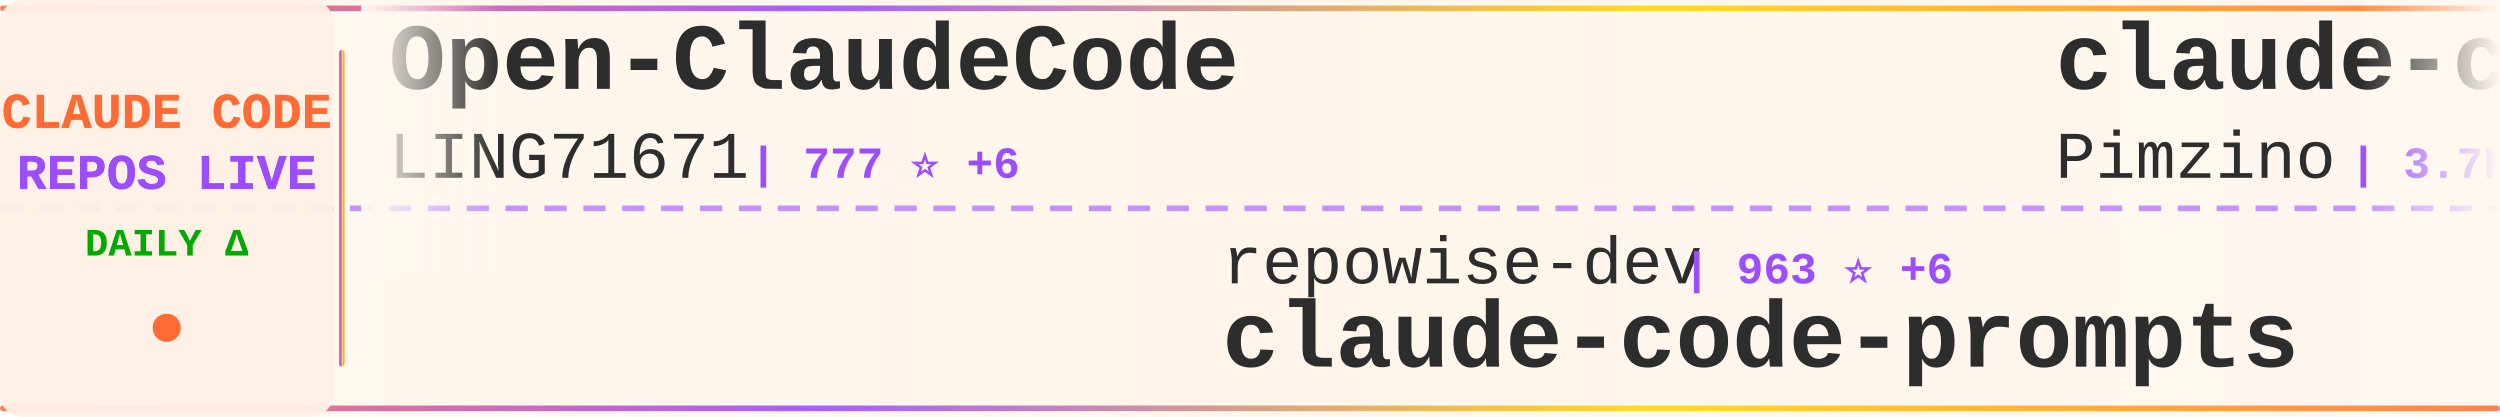
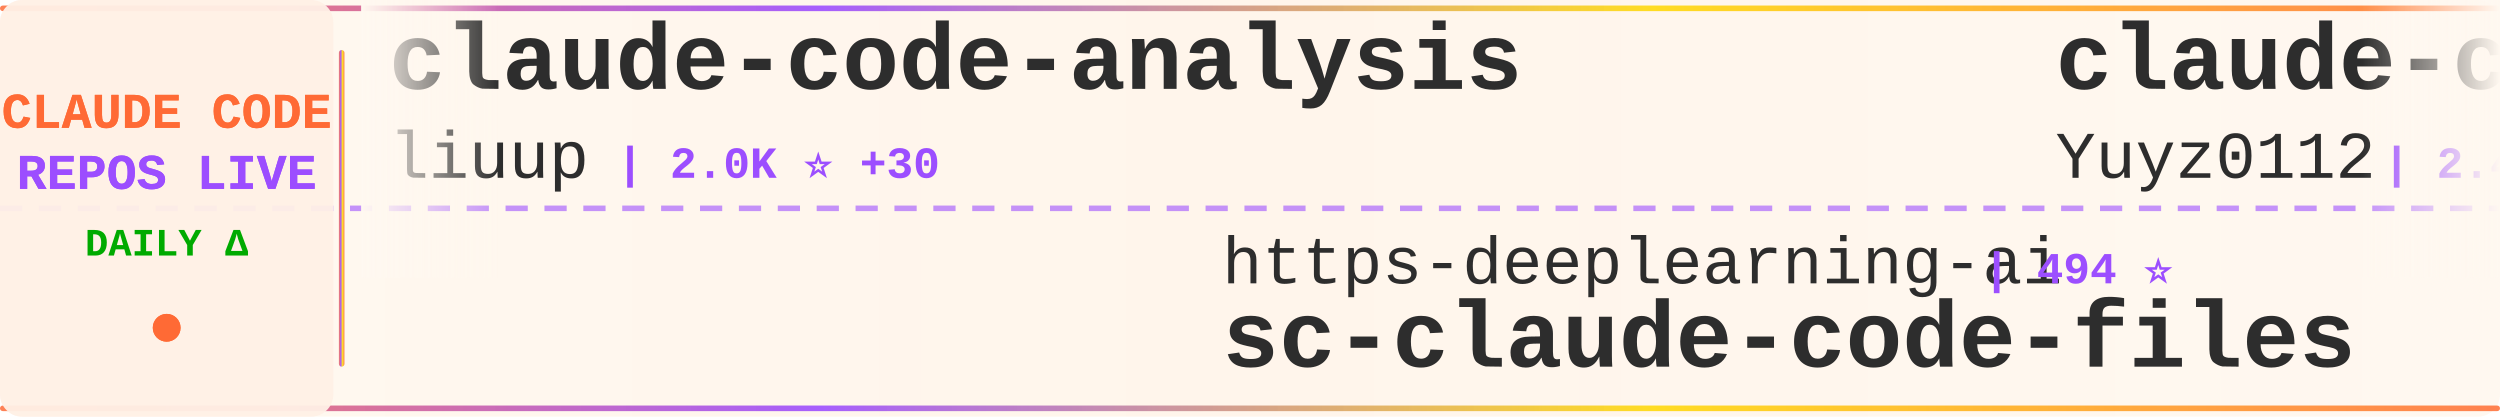
<svg xmlns="http://www.w3.org/2000/svg" width="900" height="150">
  <defs>
    <linearGradient id="tickerBg" x1="0%" y1="0%" x2="100%" y2="0%">
      <stop offset="0%" style="stop-color:#fff8f0;stop-opacity:0.98" />
      <stop offset="50%" style="stop-color:#fff5eb;stop-opacity:1" />
      <stop offset="100%" style="stop-color:#fff8f0;stop-opacity:0.98" />
    </linearGradient>
    <linearGradient id="borderGrad" x1="0%" y1="0%" x2="100%" y2="0%">
      <stop offset="0%" style="stop-color:#FF6B35;stop-opacity:0.85">
        <animate attributeName="stop-opacity" values="0.85;1;0.85" dur="2s" repeatCount="indefinite" />
      </stop>
      <stop offset="33%" style="stop-color:#9C4EFF;stop-opacity:0.9">
        <animate attributeName="stop-opacity" values="0.9;1;0.9" dur="2.2s" repeatCount="indefinite" />
      </stop>
      <stop offset="66%" style="stop-color:#FFD700;stop-opacity:0.85">
        <animate attributeName="stop-opacity" values="0.85;1;0.85" dur="1.8s" repeatCount="indefinite" />
      </stop>
      <stop offset="100%" style="stop-color:#FF6B35;stop-opacity:0.85">
        <animate attributeName="stop-opacity" values="0.85;1;0.85" dur="2s" repeatCount="indefinite" />
      </stop>
    </linearGradient>
    <filter id="textGlow">
      <feGaussianBlur stdDeviation="0.15" result="coloredBlur" />
      <feMerge>
        <feMergeNode in="coloredBlur" />
        <feMergeNode in="SourceGraphic" />
      </feMerge>
    </filter>
    <filter id="metricGlow">
      <feGaussianBlur stdDeviation="0.2" result="coloredBlur" />
      <feMerge>
        <feMergeNode in="coloredBlur" />
        <feMergeNode in="SourceGraphic" />
      </feMerge>
    </filter>
    <linearGradient id="leftFade" x1="0%" y1="0%" x2="100%" y2="0%">
      <stop offset="0%" style="stop-color:#fff8f0;stop-opacity:1" />
      <stop offset="100%" style="stop-color:#fff8f0;stop-opacity:0" />
    </linearGradient>
    <linearGradient id="rightFade" x1="0%" y1="0%" x2="100%" y2="0%">
      <stop offset="0%" style="stop-color:#fff8f0;stop-opacity:0" />
      <stop offset="100%" style="stop-color:#fff8f0;stop-opacity:1" />
    </linearGradient>
  </defs>
  <rect width="900" height="150" fill="url(#tickerBg)" rx="8" />
  <rect x="0" y="2" width="900" height="2" fill="url(#borderGrad)" rx="1" />
  <rect x="0" y="146" width="900" height="2" fill="url(#borderGrad)" rx="1" />
  <line x1="0" y1="75" x2="900" y2="75" stroke="#9C4EFF" stroke-width="2" stroke-dasharray="8 6" opacity="0.6" />
  <rect x="0" y="0" width="120" height="150" fill="#fff0e6" opacity="0.95" rx="8" />
  <text x="60" y="46" font-family="'Courier New', monospace" font-size="18" font-weight="bold" fill="#FF6B35" text-anchor="middle" filter="url(#textGlow)">
    CLAUDE CODE
  </text>
  <text x="60" y="68" font-family="'Courier New', monospace" font-size="18" font-weight="bold" fill="#9C4EFF" text-anchor="middle" filter="url(#textGlow)">
    REPOS LIVE
  </text>
  <text x="60" y="92" font-family="'Courier New', monospace" font-size="14" font-weight="bold" fill="#00aa00" text-anchor="middle">
    DAILY Δ
  </text>
  <circle cx="60" cy="118" r="5" fill="#FF6B35" filter="url(#metricGlow)">
    <animate attributeName="r" values="4;6;4" dur="1.5s" repeatCount="indefinite" />
    <animate attributeName="opacity" values="0.6;1;0.6" dur="1.5s" repeatCount="indefinite" />
  </circle>
  <rect x="122" y="18" width="2" height="114" fill="url(#borderGrad)" rx="1" />
  <clipPath id="tickerClip">
    <rect x="130" y="0" width="770" height="150" />
  </clipPath>
  <g clip-path="url(#tickerClip)">
    <g id="tickerItems">
      <animateTransform attributeName="transform" attributeType="XML" type="translate" from="0 0" to="-3000 0" dur="54s" repeatCount="indefinite" />
      <g transform="translate(0, 0)">
-         <text x="140" y="32" font-family="'Courier New', monospace" font-size="34" font-weight="bold" fill="#2d2d2d">Open-ClaudeCode</text>
-         <text x="140" y="64" font-family="'Courier New', monospace" font-size="24" font-weight="normal" fill="#2d2d2d" opacity="1.0">LING71671</text>
-         <text x="270" y="64" font-family="'Courier New', monospace" font-size="16" font-weight="bold" fill="#9C4EFF"> | 777 ⭐ +6</text>
+         <text x="140" y="32" font-family="'Courier New', monospace" font-size="34" font-weight="bold" fill="#2d2d2d">claude-code-analysis</text>
+         <text x="140" y="64" font-family="'Courier New', monospace" font-size="24" font-weight="normal" fill="#2d2d2d" opacity="1.0">liuup</text>
+         <text x="222" y="64" font-family="'Courier New', monospace" font-size="16" font-weight="bold" fill="#9C4EFF"> | 2.0K ⭐ +30</text>
      </g>
      <g transform="translate(300, 0)">
-         <text x="140" y="102" font-family="'Courier New', monospace" font-size="24" font-weight="normal" fill="#2d2d2d" opacity="1.0">repowise-dev</text>
-         <text x="306" y="102" font-family="'Courier New', monospace" font-size="16" font-weight="bold" fill="#9C4EFF"> | 963 ⭐ +6</text>
-         <text x="140" y="132" font-family="'Courier New', monospace" font-size="34" font-weight="bold" fill="#2d2d2d">claude-code-prompts</text>
+         <text x="140" y="102" font-family="'Courier New', monospace" font-size="24" font-weight="normal" fill="#2d2d2d" opacity="1.0">https-deeplearning-ai</text>
+         <text x="414" y="102" font-family="'Courier New', monospace" font-size="16" font-weight="bold" fill="#9C4EFF"> | 494 ⭐</text>
+         <text x="140" y="132" font-family="'Courier New', monospace" font-size="34" font-weight="bold" fill="#2d2d2d">sc-claude-code-files</text>
      </g>
      <g transform="translate(600, 0)">
-         <text x="140" y="32" font-family="'Courier New', monospace" font-size="34" font-weight="bold" fill="#2d2d2d">claude-code-spec-workflo...</text>
-         <text x="140" y="64" font-family="'Courier New', monospace" font-size="24" font-weight="normal" fill="#2d2d2d" opacity="1.0">Pimzino</text>
-         <text x="246" y="64" font-family="'Courier New', monospace" font-size="16" font-weight="bold" fill="#9C4EFF"> | 3.7K ⭐ +8</text>
+         <text x="140" y="32" font-family="'Courier New', monospace" font-size="34" font-weight="bold" fill="#2d2d2d">claude-code-reverse</text>
+         <text x="140" y="64" font-family="'Courier New', monospace" font-size="24" font-weight="normal" fill="#2d2d2d" opacity="1.0">Yuyz0112</text>
+         <text x="258" y="64" font-family="'Courier New', monospace" font-size="16" font-weight="bold" fill="#9C4EFF"> | 2.4K ⭐</text>
      </g>
      <g transform="translate(900, 0)">
-         <text x="140" y="102" font-family="'Courier New', monospace" font-size="24" font-weight="normal" fill="#2d2d2d" opacity="1.0">Donchitos</text>
-         <text x="270" y="102" font-family="'Courier New', monospace" font-size="16" font-weight="bold" fill="#9C4EFF"> | 16.0K ⭐ +221</text>
-         <text x="140" y="132" font-family="'Courier New', monospace" font-size="34" font-weight="bold" fill="#2d2d2d">Claude-Code-Game-Studios</text>
+         <text x="140" y="102" font-family="'Courier New', monospace" font-size="24" font-weight="normal" fill="#2d2d2d" opacity="1.0">feiskyer</text>
+         <text x="258" y="102" font-family="'Courier New', monospace" font-size="16" font-weight="bold" fill="#9C4EFF"> | 1.5K ⭐ +4</text>
+         <text x="140" y="132" font-family="'Courier New', monospace" font-size="34" font-weight="bold" fill="#2d2d2d">claude-code-settings</text>
      </g>
      <g transform="translate(1200, 0)">
-         <text x="140" y="32" font-family="'Courier New', monospace" font-size="34" font-weight="bold" fill="#2d2d2d">claude-code-sourcemap</text>
-         <text x="140" y="64" font-family="'Courier New', monospace" font-size="24" font-weight="normal" fill="#2d2d2d" opacity="1.0">Hyper66666</text>
-         <text x="282" y="64" font-family="'Courier New', monospace" font-size="16" font-weight="bold" fill="#9C4EFF"> | 212 ⭐ +1</text>
+         <text x="140" y="32" font-family="'Courier New', monospace" font-size="34" font-weight="bold" fill="#2d2d2d">claude_code_src</text>
+         <text x="140" y="64" font-family="'Courier New', monospace" font-size="24" font-weight="normal" fill="#2d2d2d" opacity="1.0">ponponon</text>
+         <text x="258" y="64" font-family="'Courier New', monospace" font-size="16" font-weight="bold" fill="#9C4EFF"> | 2.2K ⭐ +5</text>
      </g>
      <g transform="translate(1500, 0)">
-         <text x="140" y="102" font-family="'Courier New', monospace" font-size="24" font-weight="normal" fill="#2d2d2d" opacity="1.0">1rgs</text>
-         <text x="210" y="102" font-family="'Courier New', monospace" font-size="16" font-weight="bold" fill="#9C4EFF"> | 3.5K ⭐ +6</text>
-         <text x="140" y="132" font-family="'Courier New', monospace" font-size="34" font-weight="bold" fill="#2d2d2d">claude-code-proxy</text>
+         <text x="140" y="102" font-family="'Courier New', monospace" font-size="24" font-weight="normal" fill="#2d2d2d" opacity="1.0">sugyan</text>
+         <text x="234" y="102" font-family="'Courier New', monospace" font-size="16" font-weight="bold" fill="#9C4EFF"> | 1.1K ⭐ +5</text>
+         <text x="140" y="132" font-family="'Courier New', monospace" font-size="34" font-weight="bold" fill="#2d2d2d">claude-code-webui</text>
      </g>
      <g transform="translate(1800, 0)">
-         <text x="140" y="32" font-family="'Courier New', monospace" font-size="34" font-weight="bold" fill="#2d2d2d">Claude-Code-x-OpenClaw-G...</text>
-         <text x="140" y="64" font-family="'Courier New', monospace" font-size="24" font-weight="normal" fill="#2d2d2d" opacity="1.0">KimYx0207</text>
-         <text x="270" y="64" font-family="'Courier New', monospace" font-size="16" font-weight="bold" fill="#9C4EFF"> | 3.5K ⭐ +12</text>
+         <text x="140" y="32" font-family="'Courier New', monospace" font-size="34" font-weight="bold" fill="#2d2d2d">claude-code-ultimate-gui...</text>
+         <text x="140" y="64" font-family="'Courier New', monospace" font-size="24" font-weight="normal" fill="#2d2d2d" opacity="1.0">FlorianBruniaux</text>
+         <text x="342" y="64" font-family="'Courier New', monospace" font-size="16" font-weight="bold" fill="#9C4EFF"> | 3.9K ⭐ +34</text>
      </g>
      <g transform="translate(2100, 0)">
-         <text x="140" y="102" font-family="'Courier New', monospace" font-size="24" font-weight="normal" fill="#2d2d2d" opacity="1.0">davila7</text>
-         <text x="246" y="102" font-family="'Courier New', monospace" font-size="16" font-weight="bold" fill="#9C4EFF"> | 25.1K ⭐ +106</text>
-         <text x="140" y="132" font-family="'Courier New', monospace" font-size="34" font-weight="bold" fill="#2d2d2d">claude-code-templates</text>
+         <text x="140" y="102" font-family="'Courier New', monospace" font-size="24" font-weight="normal" fill="#2d2d2d" opacity="1.0">ChrisWiles</text>
+         <text x="282" y="102" font-family="'Courier New', monospace" font-size="16" font-weight="bold" fill="#9C4EFF"> | 5.8K ⭐ +8</text>
+         <text x="140" y="132" font-family="'Courier New', monospace" font-size="34" font-weight="bold" fill="#2d2d2d">claude-code-showcase</text>
      </g>
      <g transform="translate(2400, 0)">
-         <text x="140" y="32" font-family="'Courier New', monospace" font-size="34" font-weight="bold" fill="#2d2d2d">everything-claude-code</text>
-         <text x="140" y="64" font-family="'Courier New', monospace" font-size="24" font-weight="normal" fill="#2d2d2d" opacity="1.0">affaan-m</text>
-         <text x="258" y="64" font-family="'Courier New', monospace" font-size="16" font-weight="bold" fill="#9C4EFF"> | 166.2K ⭐ +983</text>
+         <text x="140" y="32" font-family="'Courier New', monospace" font-size="34" font-weight="bold" fill="#2d2d2d">claude-code-source</text>
+         <text x="140" y="64" font-family="'Courier New', monospace" font-size="24" font-weight="normal" fill="#2d2d2d" opacity="1.0">JrCx7scC</text>
+         <text x="258" y="64" font-family="'Courier New', monospace" font-size="16" font-weight="bold" fill="#9C4EFF"> | 360 ⭐ +1</text>
      </g>
      <g transform="translate(2700, 0)">
-         <text x="140" y="102" font-family="'Courier New', monospace" font-size="24" font-weight="normal" fill="#2d2d2d" opacity="1.0">sickn33</text>
-         <text x="246" y="102" font-family="'Courier New', monospace" font-size="16" font-weight="bold" fill="#9C4EFF"> | 35.0K ⭐ +179</text>
-         <text x="140" y="132" font-family="'Courier New', monospace" font-size="34" font-weight="bold" fill="#2d2d2d">antigravity-awesome-skil...</text>
+         <text x="140" y="102" font-family="'Courier New', monospace" font-size="24" font-weight="normal" fill="#2d2d2d" opacity="1.0">VoltAgent</text>
+         <text x="270" y="102" font-family="'Courier New', monospace" font-size="16" font-weight="bold" fill="#9C4EFF"> | 18.3K ⭐ +134</text>
+         <text x="140" y="132" font-family="'Courier New', monospace" font-size="34" font-weight="bold" fill="#2d2d2d">awesome-claude-code-suba...</text>
      </g>
      <g transform="translate(3000, 0)">
-         <text x="140" y="32" font-family="'Courier New', monospace" font-size="34" font-weight="bold" fill="#2d2d2d">Open-ClaudeCode</text>
-         <text x="140" y="64" font-family="'Courier New', monospace" font-size="24" font-weight="normal" fill="#2d2d2d" opacity="1.0">LING71671</text>
-         <text x="270" y="64" font-family="'Courier New', monospace" font-size="16" font-weight="bold" fill="#9C4EFF"> | 777 ⭐ +6</text>
+         <text x="140" y="32" font-family="'Courier New', monospace" font-size="34" font-weight="bold" fill="#2d2d2d">claude-code-analysis</text>
+         <text x="140" y="64" font-family="'Courier New', monospace" font-size="24" font-weight="normal" fill="#2d2d2d" opacity="1.0">liuup</text>
+         <text x="222" y="64" font-family="'Courier New', monospace" font-size="16" font-weight="bold" fill="#9C4EFF"> | 2.0K ⭐ +30</text>
      </g>
      <g transform="translate(3300, 0)">
-         <text x="140" y="102" font-family="'Courier New', monospace" font-size="24" font-weight="normal" fill="#2d2d2d" opacity="1.0">repowise-dev</text>
-         <text x="306" y="102" font-family="'Courier New', monospace" font-size="16" font-weight="bold" fill="#9C4EFF"> | 963 ⭐ +6</text>
-         <text x="140" y="132" font-family="'Courier New', monospace" font-size="34" font-weight="bold" fill="#2d2d2d">claude-code-prompts</text>
+         <text x="140" y="102" font-family="'Courier New', monospace" font-size="24" font-weight="normal" fill="#2d2d2d" opacity="1.0">https-deeplearning-ai</text>
+         <text x="414" y="102" font-family="'Courier New', monospace" font-size="16" font-weight="bold" fill="#9C4EFF"> | 494 ⭐</text>
+         <text x="140" y="132" font-family="'Courier New', monospace" font-size="34" font-weight="bold" fill="#2d2d2d">sc-claude-code-files</text>
      </g>
      <g transform="translate(3600, 0)">
-         <text x="140" y="32" font-family="'Courier New', monospace" font-size="34" font-weight="bold" fill="#2d2d2d">claude-code-spec-workflo...</text>
-         <text x="140" y="64" font-family="'Courier New', monospace" font-size="24" font-weight="normal" fill="#2d2d2d" opacity="1.0">Pimzino</text>
-         <text x="246" y="64" font-family="'Courier New', monospace" font-size="16" font-weight="bold" fill="#9C4EFF"> | 3.7K ⭐ +8</text>
+         <text x="140" y="32" font-family="'Courier New', monospace" font-size="34" font-weight="bold" fill="#2d2d2d">claude-code-reverse</text>
+         <text x="140" y="64" font-family="'Courier New', monospace" font-size="24" font-weight="normal" fill="#2d2d2d" opacity="1.0">Yuyz0112</text>
+         <text x="258" y="64" font-family="'Courier New', monospace" font-size="16" font-weight="bold" fill="#9C4EFF"> | 2.4K ⭐</text>
      </g>
      <g transform="translate(3900, 0)">
-         <text x="140" y="102" font-family="'Courier New', monospace" font-size="24" font-weight="normal" fill="#2d2d2d" opacity="1.0">Donchitos</text>
-         <text x="270" y="102" font-family="'Courier New', monospace" font-size="16" font-weight="bold" fill="#9C4EFF"> | 16.0K ⭐ +221</text>
-         <text x="140" y="132" font-family="'Courier New', monospace" font-size="34" font-weight="bold" fill="#2d2d2d">Claude-Code-Game-Studios</text>
+         <text x="140" y="102" font-family="'Courier New', monospace" font-size="24" font-weight="normal" fill="#2d2d2d" opacity="1.0">feiskyer</text>
+         <text x="258" y="102" font-family="'Courier New', monospace" font-size="16" font-weight="bold" fill="#9C4EFF"> | 1.5K ⭐ +4</text>
+         <text x="140" y="132" font-family="'Courier New', monospace" font-size="34" font-weight="bold" fill="#2d2d2d">claude-code-settings</text>
      </g>
    </g>
  </g>
  <rect x="130" y="0" width="50" height="100" fill="url(#leftFade)" />
  <rect x="850" y="0" width="50" height="100" fill="url(#rightFade)" />
</svg>
